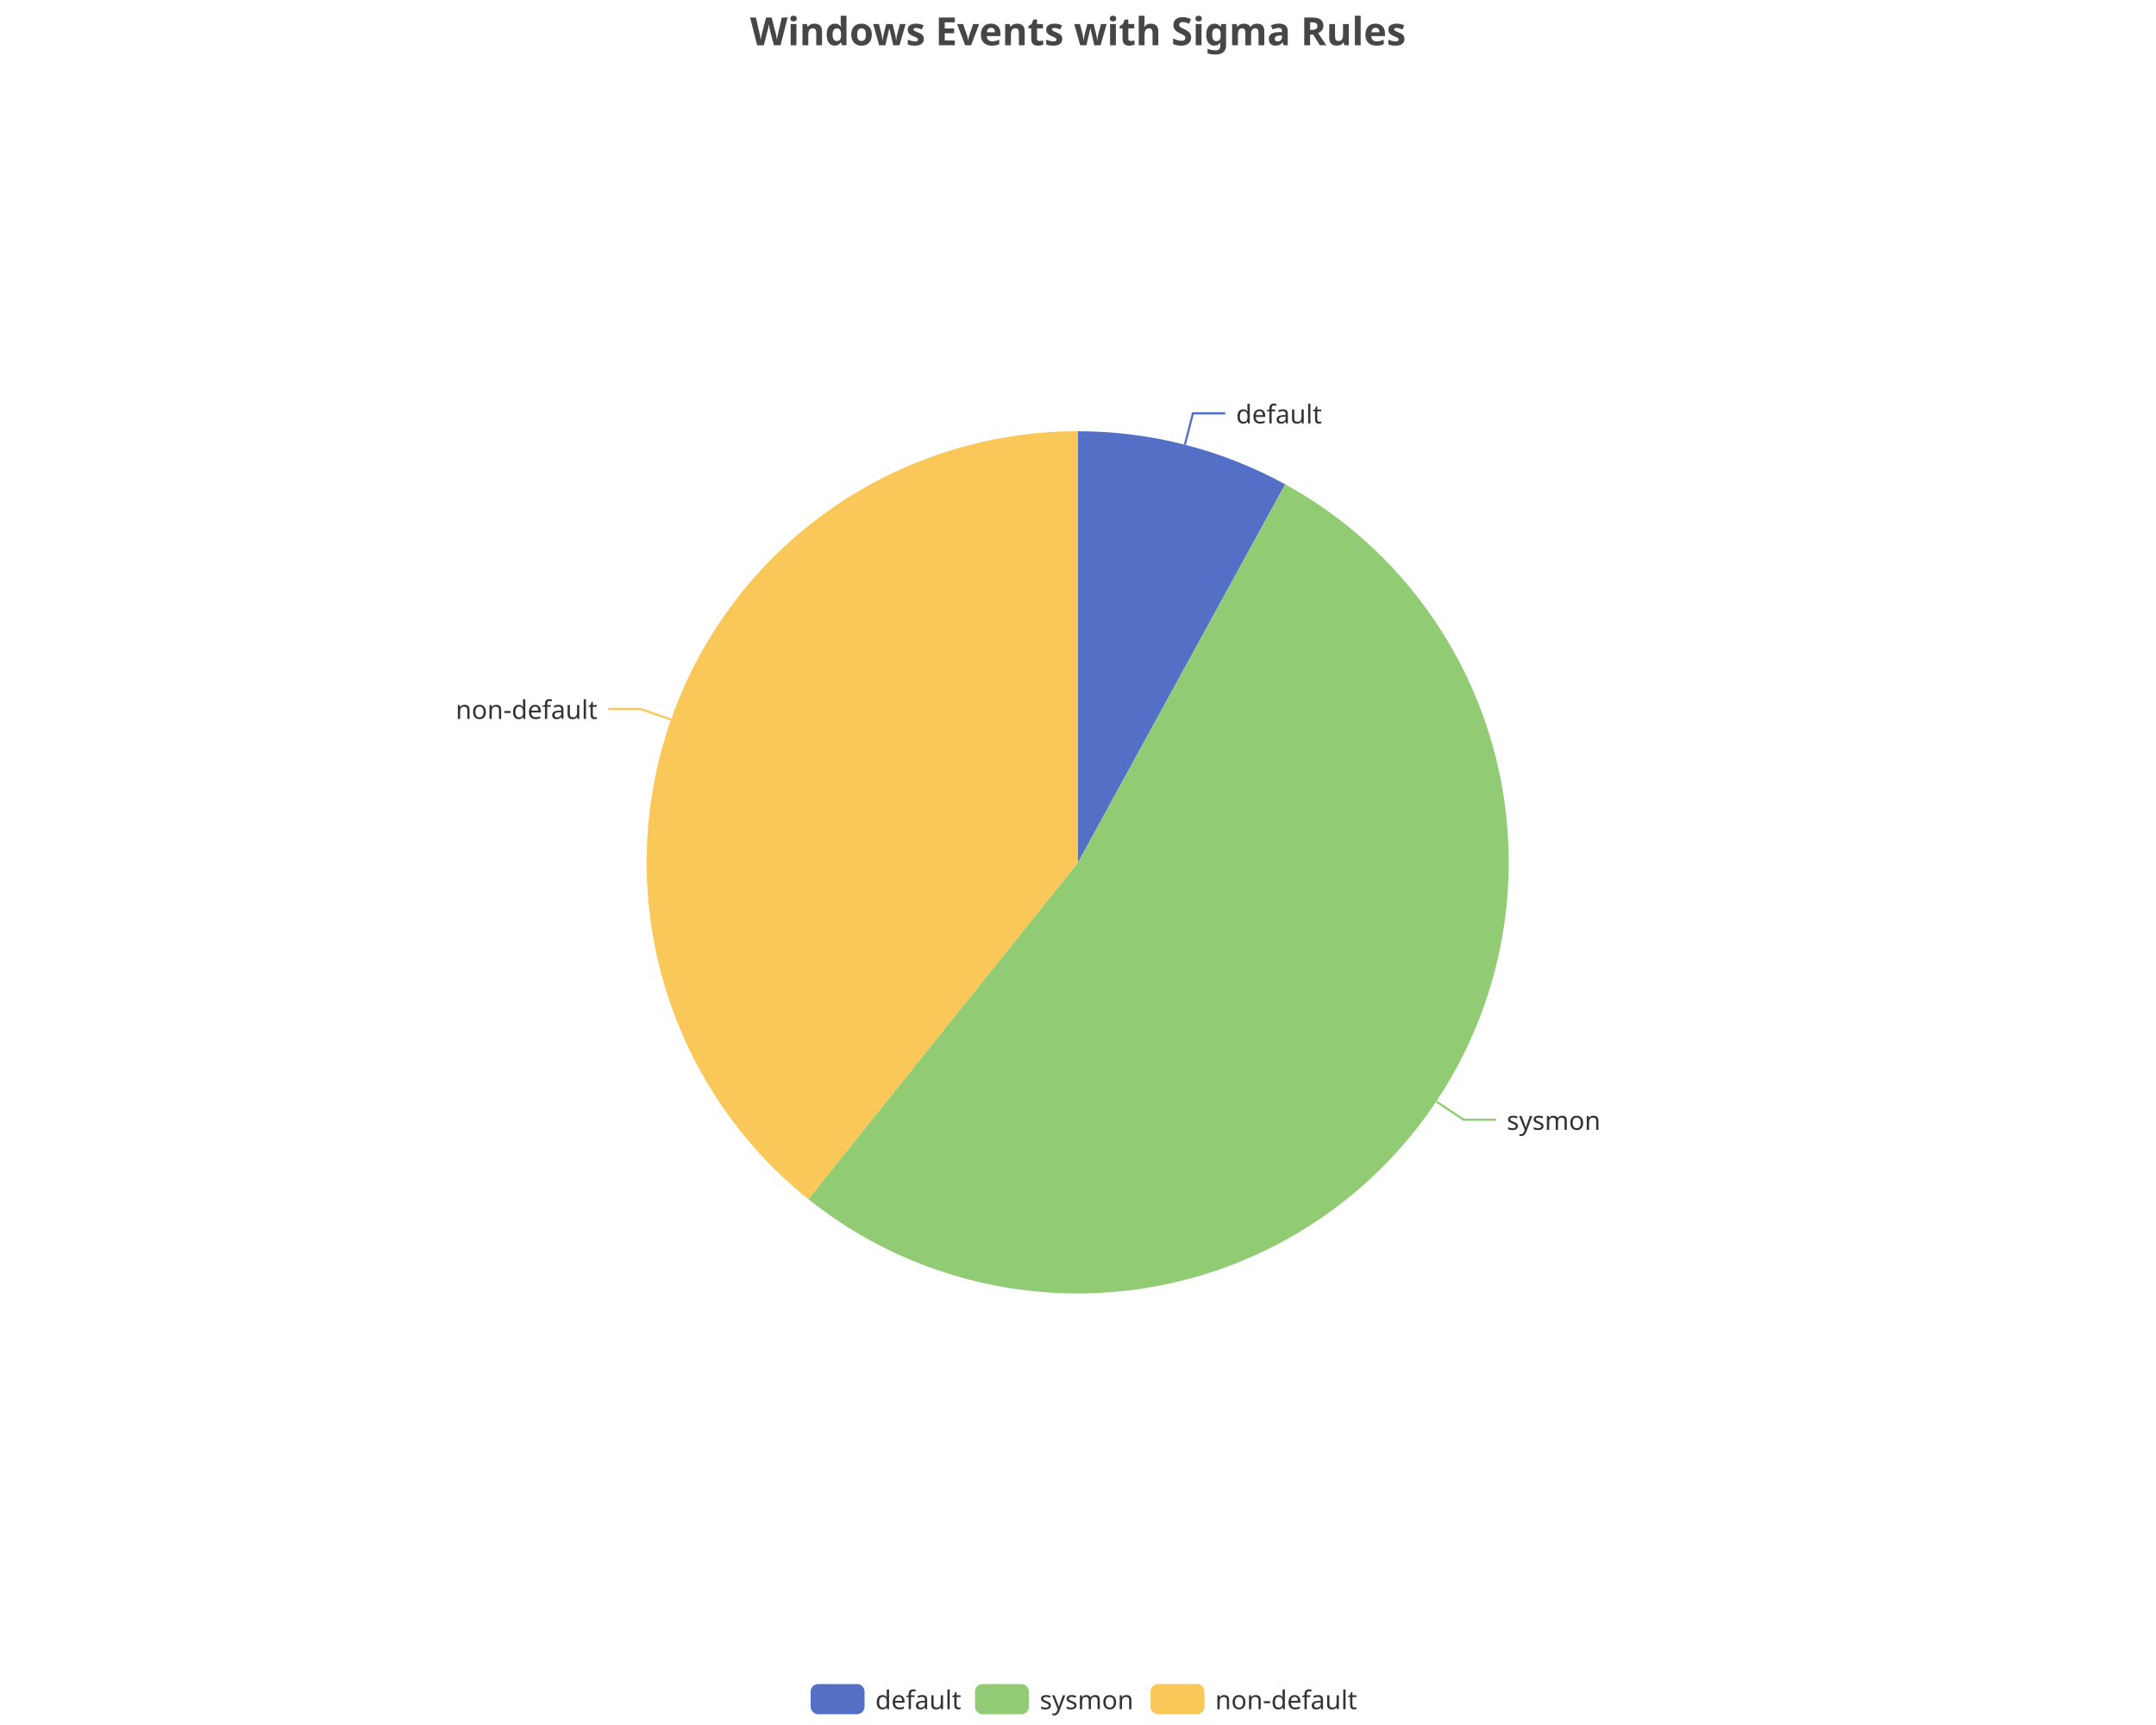
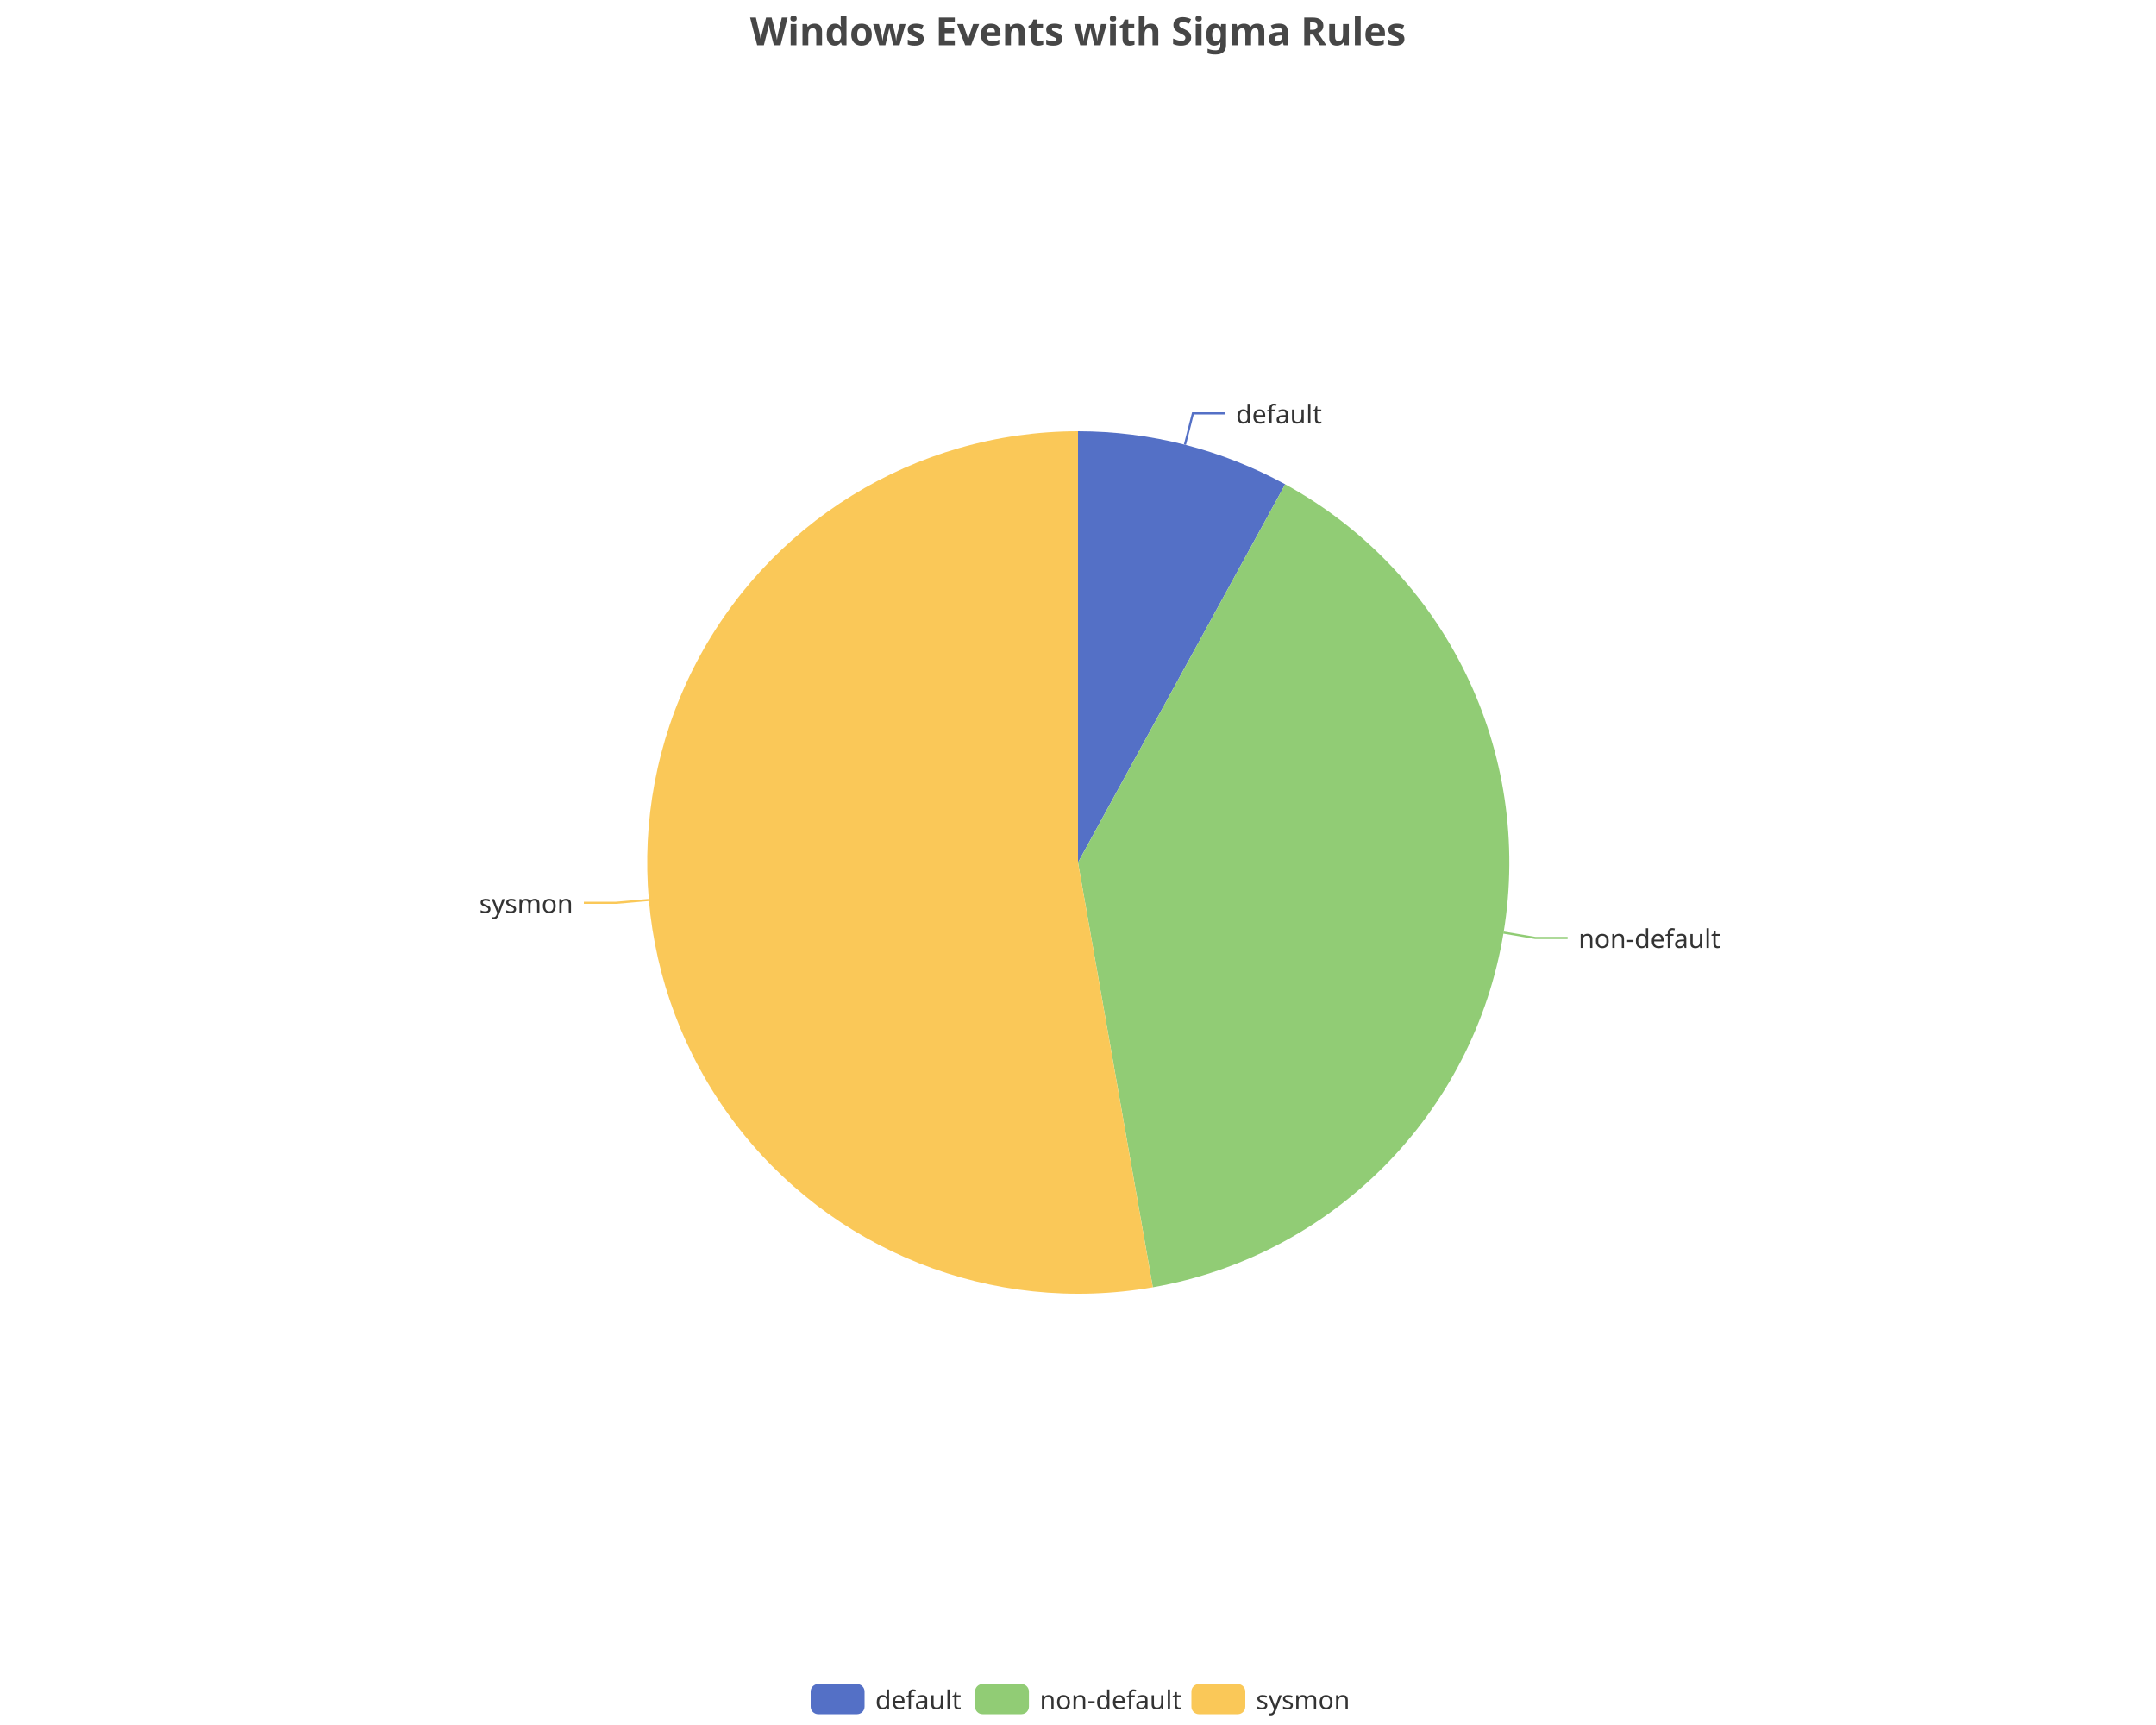
<svg xmlns="http://www.w3.org/2000/svg" width="1000" height="800" version="1.1" baseProfile="full" viewBox="0 0 1000 800">
  <rect width="1000" height="800" x="0" y="0" id="0" fill="none" />
  <polyline points="549.6 206.2 553.3 191.7 568.3 191.7" fill="none" stroke="#5470c6" />
-   <polyline points="666.4 511 678.9 519.3 693.9 519.3" fill="none" stroke="#91cc75" />
-   <polyline points="311.3 333.7 297.1 328.8 282.1 328.8" fill="none" stroke="#fac858" />
+   <polyline points="697.3 432.5 712.1 435 727.1 435" fill="none" stroke="#91cc75" />
+   <polyline points="300.8 417.4 285.8 418.7 270.8 418.7" fill="none" stroke="#fac858" />
  <path d="M500 200A200 200 0 0 1 596.1 224.6L500 400Z" fill="#5470c6" />
-   <path d="M596.1 224.6A200 200 0 1 1 374.9 556.1L500 400Z" fill="#91cc75" />
-   <path d="M374.9 556.1A200 200 0 0 1 500 200L500 400Z" fill="#fac858" />
+   <path d="M596.1 224.6A200 200 0 0 1 534.7 597L500 400Z" fill="#91cc75" />
+   <path d="M534.7 597A200 200 0 1 1 500 200L500 400Z" fill="#fac858" />
  <text dominant-baseline="central" text-anchor="start" style="font-size:12px;font-family:sans-serif;" transform="translate(573.3057 191.7129)" fill="#333" stroke="rgb(255,255,255)" stroke-width="2" paint-order="stroke" stroke-miterlimit="2">default</text>
-   <text dominant-baseline="central" text-anchor="start" style="font-size:12px;font-family:sans-serif;" transform="translate(698.8527 519.3176)" fill="#333" stroke="rgb(255,255,255)" stroke-width="2" paint-order="stroke" stroke-miterlimit="2">sysmon</text>
-   <text dominant-baseline="central" text-anchor="end" style="font-size:12px;font-family:sans-serif;" transform="translate(277.1487 328.7515)" fill="#333" stroke="rgb(255,255,255)" stroke-width="2" paint-order="stroke" stroke-miterlimit="2">non-default</text>
+   <text dominant-baseline="central" text-anchor="start" style="font-size:12px;font-family:sans-serif;" transform="translate(732.139 434.9576)" fill="#333" stroke="rgb(255,255,255)" stroke-width="2" paint-order="stroke" stroke-miterlimit="2">non-default</text>
+   <text dominant-baseline="central" text-anchor="end" style="font-size:12px;font-family:sans-serif;" transform="translate(265.8174 418.7303)" fill="#333" stroke="rgb(255,255,255)" stroke-width="2" paint-order="stroke" stroke-miterlimit="2">sysmon</text>
  <path d="M-5 -5l258 0l0 24l-258 0Z" transform="translate(376 781)" fill="rgb(0,0,0)" fill-opacity="0" stroke="#ccc" stroke-width="0" />
  <path d="M3.5 0L21.5 0A3.5 3.5 0 0 1 25 3.5L25 10.5A3.5 3.5 0 0 1 21.5 14L3.5 14A3.5 3.5 0 0 1 0 10.5L0 3.5A3.5 3.5 0 0 1 3.5 0" transform="translate(376 781)" fill="#5470c6" />
  <text dominant-baseline="central" text-anchor="start" style="font-size:12px;font-family:sans-serif;" x="30" y="7" transform="translate(376 781)" fill="#333">default</text>
  <path d="M3.5 0L21.5 0A3.5 3.5 0 0 1 25 3.5L25 10.5A3.5 3.5 0 0 1 21.5 14L3.5 14A3.5 3.5 0 0 1 0 10.5L0 3.5A3.5 3.5 0 0 1 3.5 0" transform="translate(452.24 781)" fill="#91cc75" />
-   <text dominant-baseline="central" text-anchor="start" style="font-size:12px;font-family:sans-serif;" x="30" y="7" transform="translate(452.24 781)" fill="#333">sysmon</text>
-   <path d="M3.5 0L21.5 0A3.5 3.5 0 0 1 25 3.5L25 10.5A3.5 3.5 0 0 1 21.5 14L3.5 14A3.5 3.5 0 0 1 0 10.5L0 3.5A3.5 3.5 0 0 1 3.5 0" transform="translate(533.64 781)" fill="#fac858" />
-   <text dominant-baseline="central" text-anchor="start" style="font-size:12px;font-family:sans-serif;" x="30" y="7" transform="translate(533.64 781)" fill="#333">non-default</text>
+   <text dominant-baseline="central" text-anchor="start" style="font-size:12px;font-family:sans-serif;" x="30" y="7" transform="translate(452.24 781)" fill="#333">non-default</text>
+   <path d="M3.5 0L21.5 0A3.5 3.5 0 0 1 25 3.5L25 10.5A3.5 3.5 0 0 1 21.5 14L3.5 14A3.5 3.5 0 0 1 0 10.5L0 3.5A3.5 3.5 0 0 1 3.5 0" transform="translate(552.6 781)" fill="#fac858" />
+   <text dominant-baseline="central" text-anchor="start" style="font-size:12px;font-family:sans-serif;" x="30" y="7" transform="translate(552.6 781)" fill="#333">sysmon</text>
  <path d="M-143.9 -5l287.7 0l0 28l-287.7 0Z" transform="translate(500 5)" fill="rgb(0,0,0)" fill-opacity="0" stroke="#ccc" stroke-width="0" />
  <text dominant-baseline="central" text-anchor="middle" style="font-size:18px;font-family:sans-serif;font-weight:bold;" xml:space="preserve" y="9" transform="translate(500 5)" fill="#464646">Windows Events with Sigma Rules</text>
</svg>
